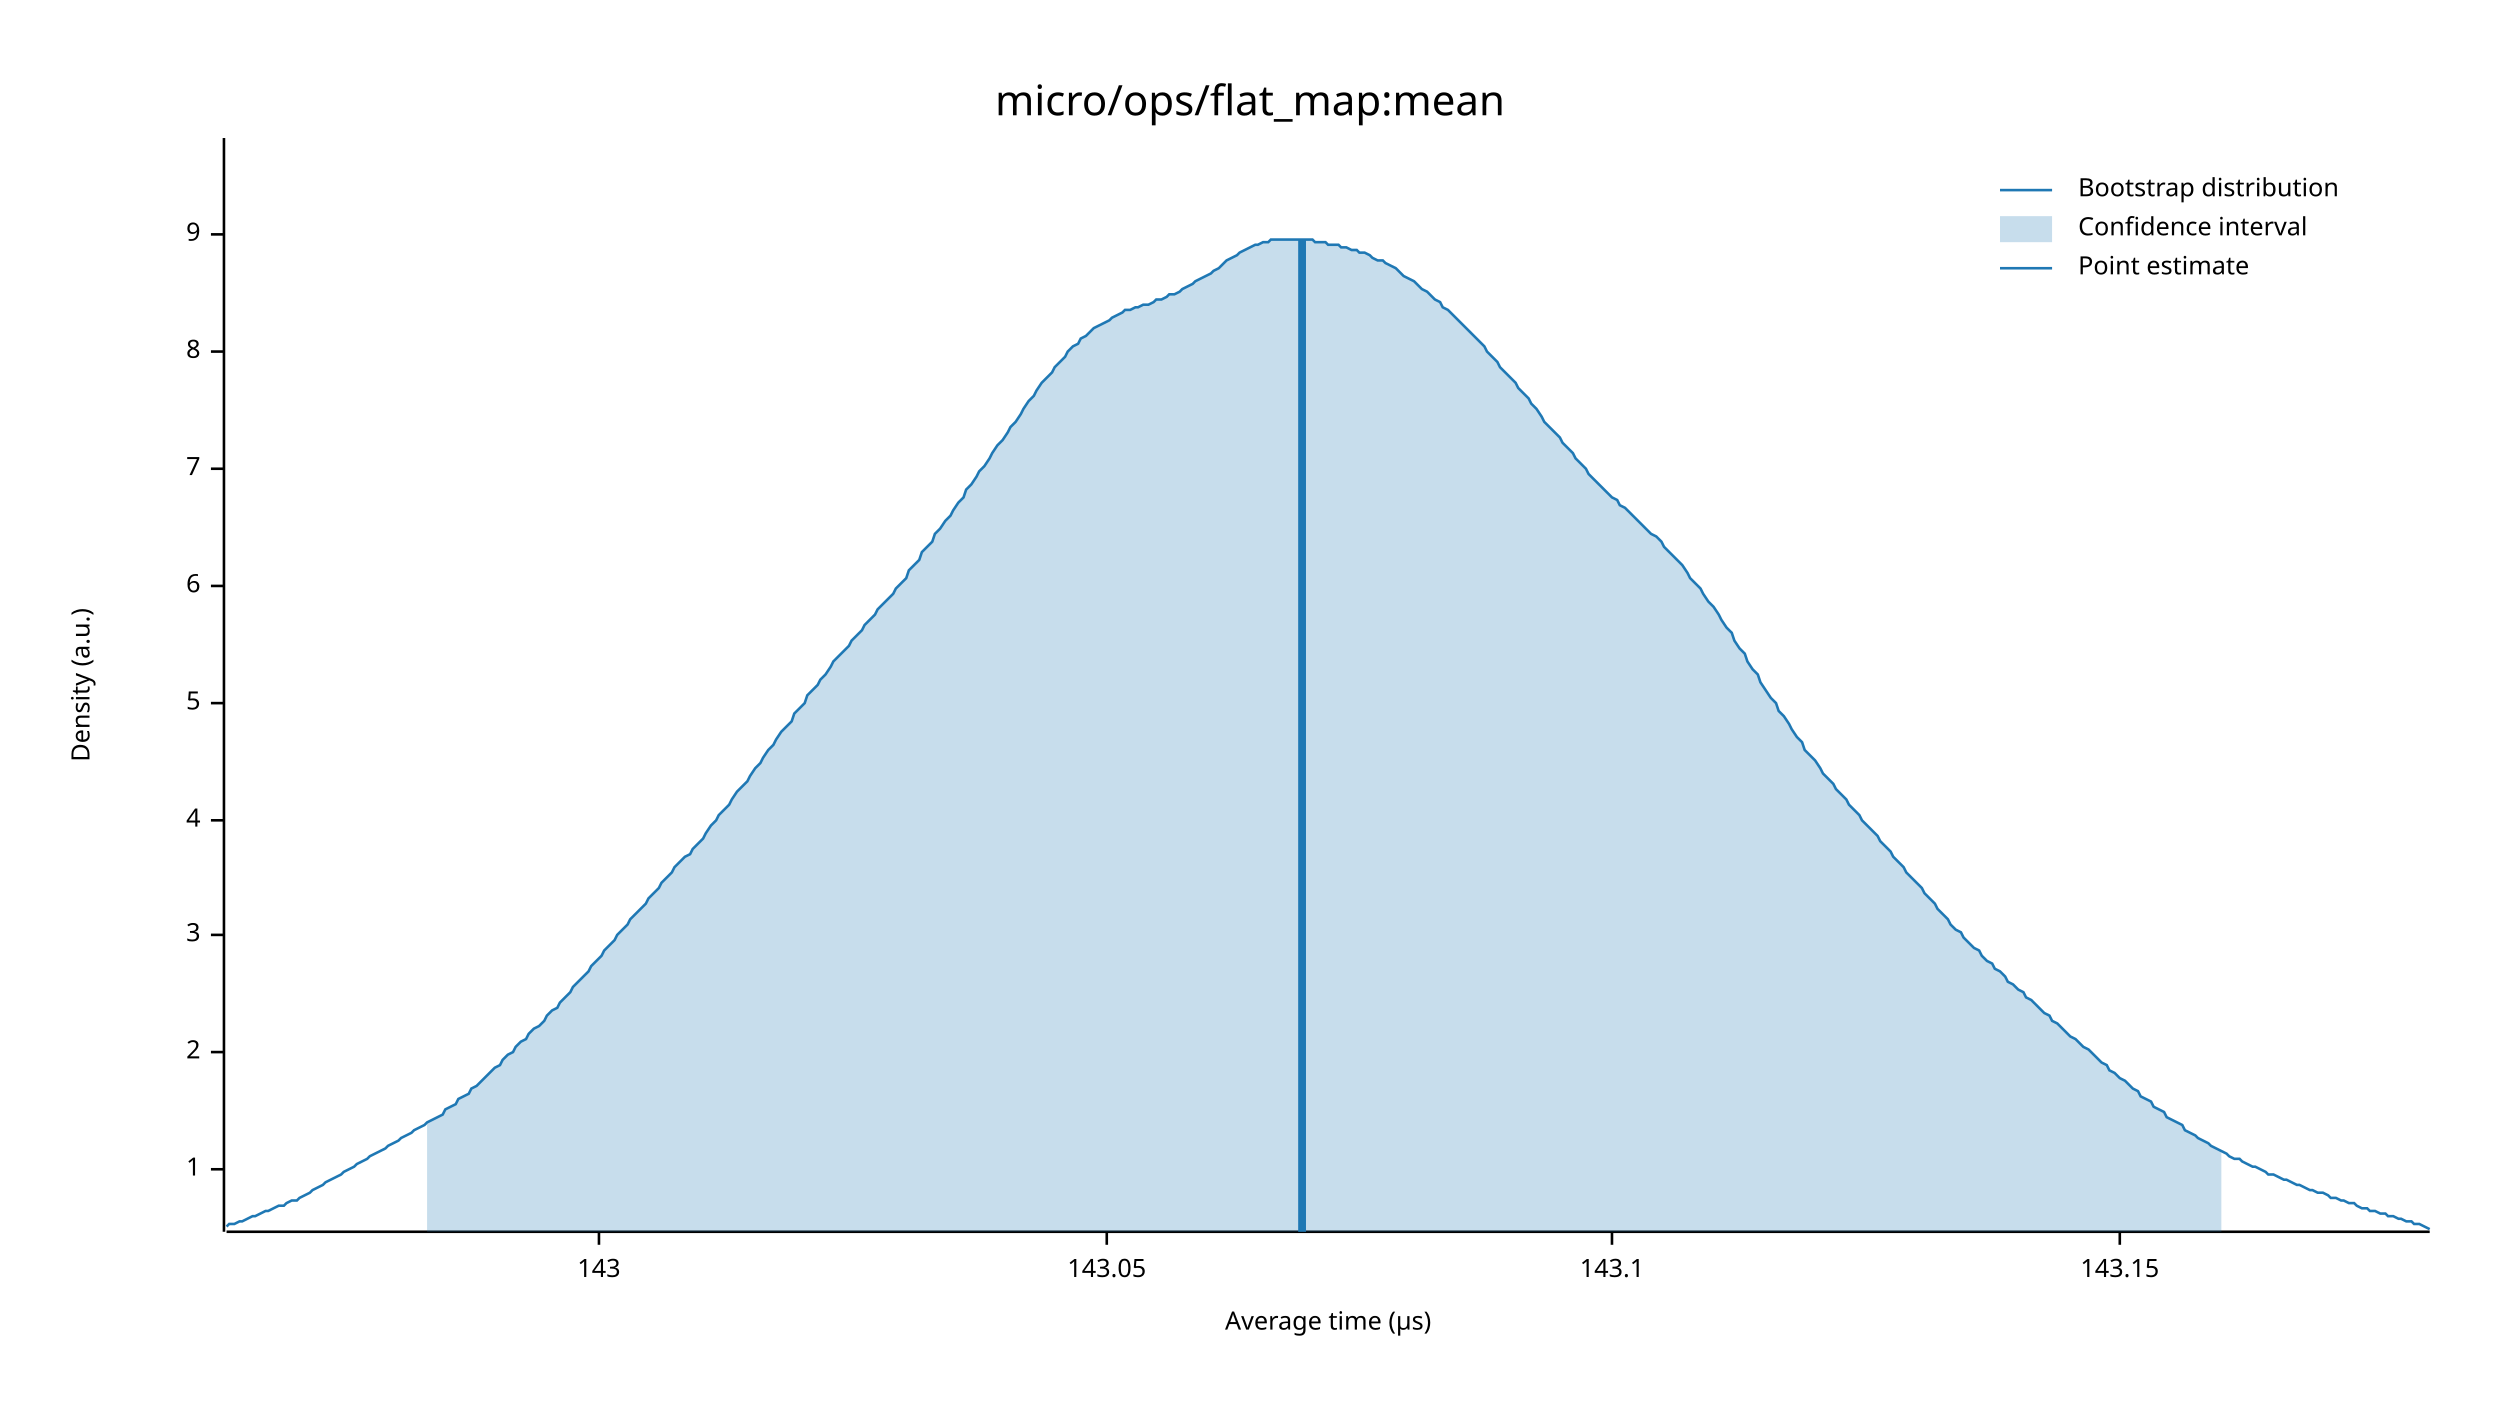
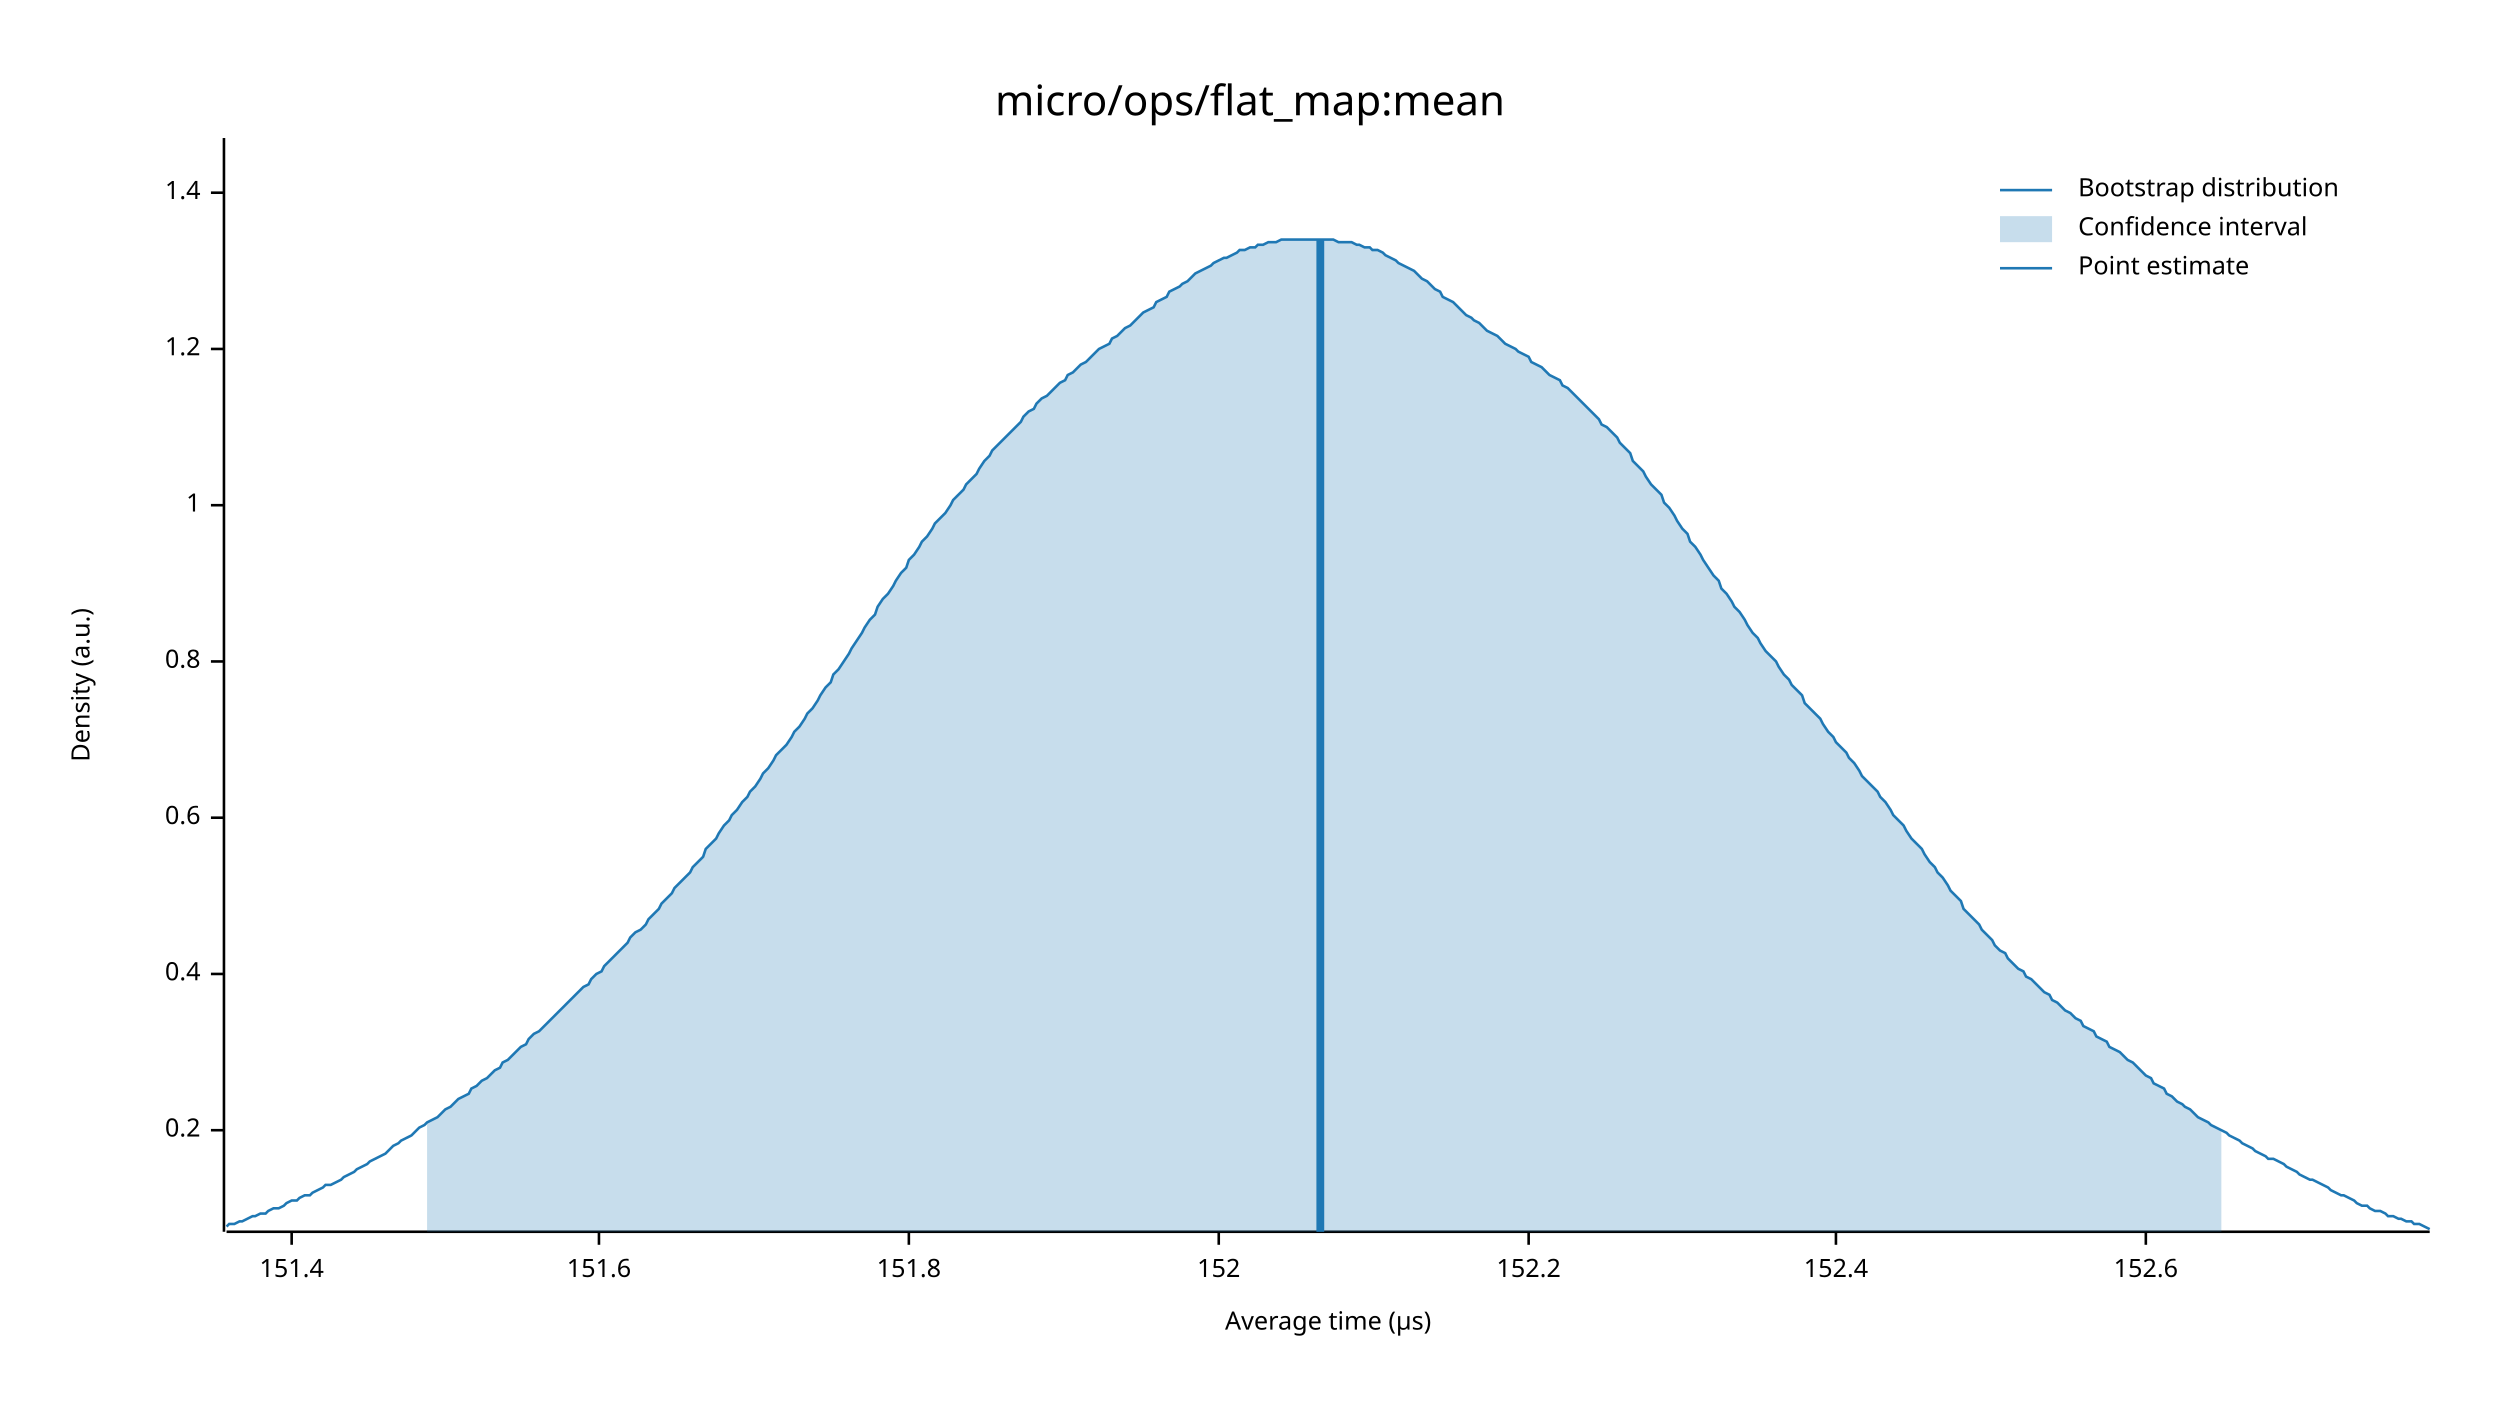
<svg xmlns="http://www.w3.org/2000/svg" width="960" height="540" viewBox="0 0 960 540">
  <text x="480" y="32" dy="0.76em" text-anchor="middle" font-family="sans-serif" font-size="16.129" opacity="1" fill="#000000">
micro/ops/flat_map:mean
</text>
  <text x="27" y="263" dy="0.76em" text-anchor="middle" font-family="sans-serif" font-size="9.677" opacity="1" fill="#000000" transform="rotate(270, 27, 263)">
Density (a.u.)
</text>
  <text x="510" y="513" dy="-0.5ex" text-anchor="middle" font-family="sans-serif" font-size="9.677" opacity="1" fill="#000000">
Average time (µs)
</text>
  <polyline fill="none" opacity="1" stroke="#000000" stroke-width="1" points="86,53 86,473 " />
-   <text x="77" y="449" dy="0.5ex" text-anchor="end" font-family="sans-serif" font-size="9.677" opacity="1" fill="#000000">
+   <text x="77" y="434" dy="0.5ex" text-anchor="end" font-family="sans-serif" font-size="9.677" opacity="1" fill="#000000">
+ 0.2
+ </text>
+   <polyline fill="none" opacity="1" stroke="#000000" stroke-width="1" points="81,434 86,434 " />
+   <text x="77" y="374" dy="0.5ex" text-anchor="end" font-family="sans-serif" font-size="9.677" opacity="1" fill="#000000">
+ 0.4
+ </text>
+   <polyline fill="none" opacity="1" stroke="#000000" stroke-width="1" points="81,374 86,374 " />
+   <text x="77" y="314" dy="0.5ex" text-anchor="end" font-family="sans-serif" font-size="9.677" opacity="1" fill="#000000">
+ 0.6
+ </text>
+   <polyline fill="none" opacity="1" stroke="#000000" stroke-width="1" points="81,314 86,314 " />
+   <text x="77" y="254" dy="0.5ex" text-anchor="end" font-family="sans-serif" font-size="9.677" opacity="1" fill="#000000">
+ 0.8
+ </text>
+   <polyline fill="none" opacity="1" stroke="#000000" stroke-width="1" points="81,254 86,254 " />
+   <text x="77" y="194" dy="0.5ex" text-anchor="end" font-family="sans-serif" font-size="9.677" opacity="1" fill="#000000">
1
</text>
-   <polyline fill="none" opacity="1" stroke="#000000" stroke-width="1" points="81,449 86,449 " />
-   <text x="77" y="404" dy="0.5ex" text-anchor="end" font-family="sans-serif" font-size="9.677" opacity="1" fill="#000000">
- 2
+   <polyline fill="none" opacity="1" stroke="#000000" stroke-width="1" points="81,194 86,194 " />
+   <text x="77" y="134" dy="0.5ex" text-anchor="end" font-family="sans-serif" font-size="9.677" opacity="1" fill="#000000">
+ 1.2
</text>
-   <polyline fill="none" opacity="1" stroke="#000000" stroke-width="1" points="81,404 86,404 " />
-   <text x="77" y="359" dy="0.5ex" text-anchor="end" font-family="sans-serif" font-size="9.677" opacity="1" fill="#000000">
- 3
+   <polyline fill="none" opacity="1" stroke="#000000" stroke-width="1" points="81,134 86,134 " />
+   <text x="77" y="74" dy="0.5ex" text-anchor="end" font-family="sans-serif" font-size="9.677" opacity="1" fill="#000000">
+ 1.4
</text>
-   <polyline fill="none" opacity="1" stroke="#000000" stroke-width="1" points="81,359 86,359 " />
-   <text x="77" y="315" dy="0.5ex" text-anchor="end" font-family="sans-serif" font-size="9.677" opacity="1" fill="#000000">
- 4
+   <polyline fill="none" opacity="1" stroke="#000000" stroke-width="1" points="81,74 86,74 " />
+   <polyline fill="none" opacity="1" stroke="#000000" stroke-width="1" points="87,473 933,473 " />
+   <text x="112" y="483" dy="0.76em" text-anchor="middle" font-family="sans-serif" font-size="9.677" opacity="1" fill="#000000">
+ 151.4
</text>
-   <polyline fill="none" opacity="1" stroke="#000000" stroke-width="1" points="81,315 86,315 " />
-   <text x="77" y="270" dy="0.5ex" text-anchor="end" font-family="sans-serif" font-size="9.677" opacity="1" fill="#000000">
- 5
- </text>
-   <polyline fill="none" opacity="1" stroke="#000000" stroke-width="1" points="81,270 86,270 " />
-   <text x="77" y="225" dy="0.5ex" text-anchor="end" font-family="sans-serif" font-size="9.677" opacity="1" fill="#000000">
- 6
- </text>
-   <polyline fill="none" opacity="1" stroke="#000000" stroke-width="1" points="81,225 86,225 " />
-   <text x="77" y="180" dy="0.5ex" text-anchor="end" font-family="sans-serif" font-size="9.677" opacity="1" fill="#000000">
- 7
- </text>
-   <polyline fill="none" opacity="1" stroke="#000000" stroke-width="1" points="81,180 86,180 " />
-   <text x="77" y="135" dy="0.5ex" text-anchor="end" font-family="sans-serif" font-size="9.677" opacity="1" fill="#000000">
- 8
- </text>
-   <polyline fill="none" opacity="1" stroke="#000000" stroke-width="1" points="81,135 86,135 " />
-   <text x="77" y="90" dy="0.5ex" text-anchor="end" font-family="sans-serif" font-size="9.677" opacity="1" fill="#000000">
- 9
- </text>
-   <polyline fill="none" opacity="1" stroke="#000000" stroke-width="1" points="81,90 86,90 " />
-   <polyline fill="none" opacity="1" stroke="#000000" stroke-width="1" points="87,473 933,473 " />
+   <polyline fill="none" opacity="1" stroke="#000000" stroke-width="1" points="112,473 112,478 " />
  <text x="230" y="483" dy="0.76em" text-anchor="middle" font-family="sans-serif" font-size="9.677" opacity="1" fill="#000000">
- 143
+ 151.6
</text>
  <polyline fill="none" opacity="1" stroke="#000000" stroke-width="1" points="230,473 230,478 " />
-   <text x="425" y="483" dy="0.76em" text-anchor="middle" font-family="sans-serif" font-size="9.677" opacity="1" fill="#000000">
- 143.05
+   <text x="349" y="483" dy="0.76em" text-anchor="middle" font-family="sans-serif" font-size="9.677" opacity="1" fill="#000000">
+ 151.8
</text>
-   <polyline fill="none" opacity="1" stroke="#000000" stroke-width="1" points="425,473 425,478 " />
-   <text x="619" y="483" dy="0.76em" text-anchor="middle" font-family="sans-serif" font-size="9.677" opacity="1" fill="#000000">
- 143.1
+   <polyline fill="none" opacity="1" stroke="#000000" stroke-width="1" points="349,473 349,478 " />
+   <text x="468" y="483" dy="0.76em" text-anchor="middle" font-family="sans-serif" font-size="9.677" opacity="1" fill="#000000">
+ 152
</text>
-   <polyline fill="none" opacity="1" stroke="#000000" stroke-width="1" points="619,473 619,478 " />
-   <text x="814" y="483" dy="0.76em" text-anchor="middle" font-family="sans-serif" font-size="9.677" opacity="1" fill="#000000">
- 143.15
+   <polyline fill="none" opacity="1" stroke="#000000" stroke-width="1" points="468,473 468,478 " />
+   <text x="587" y="483" dy="0.76em" text-anchor="middle" font-family="sans-serif" font-size="9.677" opacity="1" fill="#000000">
+ 152.2
</text>
-   <polyline fill="none" opacity="1" stroke="#000000" stroke-width="1" points="814,473 814,478 " />
-   <polyline fill="none" opacity="1" stroke="#1F78B4" stroke-width="1" points="87,471 88,470 90,470 92,469 93,469 95,468 97,467 98,467 100,466 102,465 103,465 105,464 107,463 109,463 110,462 112,461 114,461 115,460 117,459 119,458 120,457 122,456 124,455 125,454 127,453 129,452 131,451 132,450 134,449 136,448 137,447 139,446 141,445 142,444 144,443 146,442 148,441 149,440 151,439 153,438 154,437 156,436 158,435 159,434 161,433 163,432 164,431 166,430 168,429 170,428 171,426 173,425 175,424 176,422 178,421 180,420 181,418 183,417 185,415 187,413 188,412 190,410 192,409 193,407 195,405 197,404 198,402 200,400 202,399 203,397 205,395 207,394 209,392 210,390 212,388 214,387 215,385 217,383 219,381 220,379 222,377 224,375 226,373 227,371 229,369 231,367 232,365 234,363 236,361 237,359 239,357 241,355 242,353 244,351 246,349 248,347 249,345 251,343 253,341 254,339 256,337 258,335 259,333 261,331 263,329 265,328 266,326 268,324 270,322 271,320 273,317 275,315 276,313 278,311 280,309 281,307 283,304 285,302 287,300 288,298 290,295 292,293 293,291 295,288 297,286 298,284 300,281 302,279 304,277 305,274 307,272 309,270 310,267 312,265 314,263 315,261 317,259 319,256 320,254 322,252 324,250 326,248 327,246 329,244 331,242 332,240 334,238 336,236 337,234 339,232 341,230 343,228 344,226 346,224 348,222 349,219 351,217 353,215 354,212 356,210 358,208 359,205 361,203 363,200 365,198 366,196 368,193 370,191 371,188 373,186 375,183 376,181 378,179 380,176 381,174 383,171 385,169 387,166 388,164 390,162 392,159 393,157 395,154 397,152 398,150 400,147 402,145 404,143 405,141 407,139 409,137 410,135 412,133 414,132 415,130 417,129 419,127 420,126 422,125 424,124 426,123 427,122 429,121 431,120 432,119 434,119 436,118 437,118 439,117 441,117 443,116 444,115 446,115 448,114 449,113 451,113 453,112 454,111 456,110 458,109 459,108 461,107 463,106 465,105 466,104 468,103 470,101 471,100 473,99 475,98 476,97 478,96 480,95 482,94 483,94 485,93 487,93 488,92 490,92 492,92 493,92 495,92 497,92 498,92 500,92 502,92 504,92 505,93 507,93 509,93 510,94 512,94 514,94 515,95 517,95 519,96 521,96 522,97 524,97 526,98 527,99 529,100 531,100 532,101 534,102 536,103 537,104 539,106 541,107 543,108 544,109 546,111 548,112 549,113 551,115 553,116 554,118 556,119 558,121 560,123 561,124 563,126 565,128 566,129 568,131 570,133 571,135 573,137 575,139 576,141 578,143 580,145 582,147 583,149 585,151 587,153 588,155 590,157 592,160 593,162 595,164 597,166 599,168 600,170 602,172 604,174 605,176 607,178 609,180 610,182 612,184 614,186 615,187 617,189 619,191 621,192 622,194 624,195 626,197 627,198 629,200 631,202 632,203 634,205 636,206 638,208 639,210 641,212 643,214 644,215 646,217 648,220 649,222 651,224 653,226 654,228 656,231 658,233 660,236 661,238 663,241 665,243 666,246 668,249 670,251 671,254 673,257 675,259 676,262 678,265 680,268 682,270 683,273 685,275 687,278 688,280 690,283 692,285 693,288 695,290 697,292 699,295 700,297 702,299 704,301 705,303 707,305 709,307 710,309 712,311 714,313 715,315 717,317 719,319 721,321 722,323 724,325 726,327 727,329 729,331 731,333 732,335 734,337 736,339 738,341 739,343 741,345 743,347 744,349 746,351 748,353 749,355 751,357 753,358 754,360 756,362 758,364 760,365 761,367 763,369 765,370 766,372 768,373 770,375 771,377 773,378 775,380 777,381 778,383 780,384 782,386 783,387 785,389 787,390 788,392 790,393 792,395 793,396 795,398 797,399 799,401 800,402 802,403 804,405 805,406 807,408 809,409 810,411 812,412 814,414 816,415 817,416 819,418 821,419 822,421 824,422 826,423 827,425 829,426 831,427 832,429 834,430 836,431 838,432 839,434 841,435 843,436 844,437 846,438 848,439 849,440 851,441 853,442 855,443 856,444 858,445 860,445 861,446 863,447 865,448 866,448 868,449 870,450 871,451 873,451 875,452 877,453 878,453 880,454 882,455 883,455 885,456 887,457 888,457 890,458 892,458 894,459 895,460 897,460 899,461 900,461 902,462 904,462 905,463 907,464 909,464 910,465 912,465 914,466 916,466 917,467 919,467 921,468 922,468 924,469 926,469 927,470 929,470 931,471 933,472 " />
-   <polygon opacity="0.25" fill="#1F78B4" points="164,431 166,430 168,429 170,428 171,426 173,425 175,424 176,422 178,421 180,420 181,418 183,417 185,415 187,413 188,412 190,410 192,409 193,407 195,405 197,404 198,402 200,400 202,399 203,397 205,395 207,394 209,392 210,390 212,388 214,387 215,385 217,383 219,381 220,379 222,377 224,375 226,373 227,371 229,369 231,367 232,365 234,363 236,361 237,359 239,357 241,355 242,353 244,351 246,349 248,347 249,345 251,343 253,341 254,339 256,337 258,335 259,333 261,331 263,329 265,328 266,326 268,324 270,322 271,320 273,317 275,315 276,313 278,311 280,309 281,307 283,304 285,302 287,300 288,298 290,295 292,293 293,291 295,288 297,286 298,284 300,281 302,279 304,277 305,274 307,272 309,270 310,267 312,265 314,263 315,261 317,259 319,256 320,254 322,252 324,250 326,248 327,246 329,244 331,242 332,240 334,238 336,236 337,234 339,232 341,230 343,228 344,226 346,224 348,222 349,219 351,217 353,215 354,212 356,210 358,208 359,205 361,203 363,200 365,198 366,196 368,193 370,191 371,188 373,186 375,183 376,181 378,179 380,176 381,174 383,171 385,169 387,166 388,164 390,162 392,159 393,157 395,154 397,152 398,150 400,147 402,145 404,143 405,141 407,139 409,137 410,135 412,133 414,132 415,130 417,129 419,127 420,126 422,125 424,124 426,123 427,122 429,121 431,120 432,119 434,119 436,118 437,118 439,117 441,117 443,116 444,115 446,115 448,114 449,113 451,113 453,112 454,111 456,110 458,109 459,108 461,107 463,106 465,105 466,104 468,103 470,101 471,100 473,99 475,98 476,97 478,96 480,95 482,94 483,94 485,93 487,93 488,92 490,92 492,92 493,92 495,92 497,92 498,92 500,92 502,92 504,92 505,93 507,93 509,93 510,94 512,94 514,94 515,95 517,95 519,96 521,96 522,97 524,97 526,98 527,99 529,100 531,100 532,101 534,102 536,103 537,104 539,106 541,107 543,108 544,109 546,111 548,112 549,113 551,115 553,116 554,118 556,119 558,121 560,123 561,124 563,126 565,128 566,129 568,131 570,133 571,135 573,137 575,139 576,141 578,143 580,145 582,147 583,149 585,151 587,153 588,155 590,157 592,160 593,162 595,164 597,166 599,168 600,170 602,172 604,174 605,176 607,178 609,180 610,182 612,184 614,186 615,187 617,189 619,191 621,192 622,194 624,195 626,197 627,198 629,200 631,202 632,203 634,205 636,206 638,208 639,210 641,212 643,214 644,215 646,217 648,220 649,222 651,224 653,226 654,228 656,231 658,233 660,236 661,238 663,241 665,243 666,246 668,249 670,251 671,254 673,257 675,259 676,262 678,265 680,268 682,270 683,273 685,275 687,278 688,280 690,283 692,285 693,288 695,290 697,292 699,295 700,297 702,299 704,301 705,303 707,305 709,307 710,309 712,311 714,313 715,315 717,317 719,319 721,321 722,323 724,325 726,327 727,329 729,331 731,333 732,335 734,337 736,339 738,341 739,343 741,345 743,347 744,349 746,351 748,353 749,355 751,357 753,358 754,360 756,362 758,364 760,365 761,367 763,369 765,370 766,372 768,373 770,375 771,377 773,378 775,380 777,381 778,383 780,384 782,386 783,387 785,389 787,390 788,392 790,393 792,395 793,396 795,398 797,399 799,401 800,402 802,403 804,405 805,406 807,408 809,409 810,411 812,412 814,414 816,415 817,416 819,418 821,419 822,421 824,422 826,423 827,425 829,426 831,427 832,429 834,430 836,431 838,432 839,434 841,435 843,436 844,437 846,438 848,439 849,440 851,441 853,442 853,473 164,473 " />
-   <polyline fill="none" opacity="1" stroke="#1F78B4" stroke-width="3" points="500,473 500,92 " />
+   <polyline fill="none" opacity="1" stroke="#000000" stroke-width="1" points="587,473 587,478 " />
+   <text x="705" y="483" dy="0.76em" text-anchor="middle" font-family="sans-serif" font-size="9.677" opacity="1" fill="#000000">
+ 152.4
+ </text>
+   <polyline fill="none" opacity="1" stroke="#000000" stroke-width="1" points="705,473 705,478 " />
+   <text x="824" y="483" dy="0.76em" text-anchor="middle" font-family="sans-serif" font-size="9.677" opacity="1" fill="#000000">
+ 152.6
+ </text>
+   <polyline fill="none" opacity="1" stroke="#000000" stroke-width="1" points="824,473 824,478 " />
+   <polyline fill="none" opacity="1" stroke="#1F78B4" stroke-width="1" points="87,471 88,470 90,470 92,469 93,469 95,468 97,467 98,467 100,466 102,466 103,465 105,464 107,464 109,463 110,462 112,461 114,461 115,460 117,459 119,459 120,458 122,457 124,456 125,455 127,455 129,454 131,453 132,452 134,451 136,450 137,449 139,448 141,447 142,446 144,445 146,444 148,443 149,442 151,440 153,439 154,438 156,437 158,436 159,435 161,433 163,432 164,431 166,430 168,429 170,427 171,426 173,425 175,423 176,422 178,421 180,420 181,418 183,417 185,415 187,414 188,413 190,411 192,410 193,408 195,407 197,405 198,404 200,402 202,401 203,399 205,397 207,396 209,394 210,393 212,391 214,389 215,388 217,386 219,384 220,383 222,381 224,379 226,378 227,376 229,374 231,373 232,371 234,369 236,367 237,366 239,364 241,362 242,360 244,358 246,357 248,355 249,353 251,351 253,349 254,347 256,345 258,343 259,341 261,339 263,337 265,335 266,333 268,331 270,329 271,326 273,324 275,322 276,320 278,317 280,315 281,313 283,311 285,308 287,306 288,304 290,302 292,299 293,297 295,295 297,292 298,290 300,288 302,286 304,283 305,281 307,279 309,276 310,274 312,272 314,269 315,267 317,264 319,262 320,259 322,257 324,254 326,251 327,249 329,246 331,243 332,241 334,238 336,236 337,233 339,230 341,228 343,225 344,223 346,220 348,218 349,215 351,213 353,210 354,208 356,206 358,203 359,201 361,199 363,197 365,194 366,192 368,190 370,188 371,186 373,184 375,182 376,180 378,177 380,175 381,173 383,171 385,169 387,167 388,166 390,164 392,162 393,160 395,158 397,157 398,155 400,153 402,152 404,150 405,149 407,147 409,146 410,144 412,143 414,141 415,140 417,139 419,137 420,136 422,134 424,133 426,132 427,130 429,129 431,127 432,126 434,125 436,123 437,122 439,120 441,119 443,118 444,116 446,115 448,114 449,112 451,111 453,110 454,109 456,108 458,106 459,105 461,104 463,103 465,102 466,101 468,100 470,99 471,99 473,98 475,97 476,96 478,96 480,95 482,95 483,94 485,94 487,93 488,93 490,93 492,92 493,92 495,92 497,92 498,92 500,92 502,92 504,92 505,92 507,92 509,92 510,92 512,92 514,93 515,93 517,93 519,93 521,94 522,94 524,95 526,95 527,96 529,96 531,97 532,98 534,99 536,100 537,101 539,102 541,103 543,104 544,105 546,107 548,108 549,109 551,111 553,112 554,114 556,115 558,116 560,118 561,119 563,121 565,122 566,123 568,124 570,126 571,127 573,128 575,129 576,130 578,132 580,133 582,134 583,135 585,136 587,137 588,139 590,140 592,141 593,142 595,144 597,145 599,146 600,148 602,149 604,151 605,152 607,154 609,156 610,157 612,159 614,161 615,163 617,164 619,166 621,168 622,170 624,172 626,174 627,177 629,179 631,181 632,183 634,186 636,188 638,190 639,193 641,195 643,198 644,200 646,203 648,205 649,208 651,210 653,213 654,215 656,218 658,221 660,223 661,226 663,228 665,231 666,233 668,235 670,238 671,240 673,243 675,245 676,247 678,250 680,252 682,254 683,256 685,259 687,261 688,263 690,265 692,267 693,270 695,272 697,274 699,276 700,278 702,281 704,283 705,285 707,287 709,289 710,291 712,293 714,296 715,298 717,300 719,302 721,304 722,306 724,308 726,311 727,313 729,315 731,317 732,319 734,322 736,324 738,326 739,328 741,331 743,333 744,335 746,337 748,340 749,342 751,344 753,346 754,349 756,351 758,353 760,355 761,357 763,359 765,361 766,363 768,365 770,366 771,368 773,370 775,372 777,373 778,375 780,376 782,378 783,379 785,381 787,382 788,384 790,385 792,387 793,388 795,389 797,391 799,392 800,394 802,395 804,396 805,398 807,399 809,400 810,402 812,403 814,404 816,406 817,407 819,408 821,410 822,411 824,413 826,414 827,416 829,417 831,418 832,420 834,421 836,423 838,424 839,425 841,426 843,428 844,429 846,430 848,431 849,432 851,433 853,434 855,435 856,436 858,437 860,438 861,439 863,440 865,441 866,442 868,443 870,444 871,445 873,445 875,446 877,447 878,448 880,449 882,450 883,451 885,452 887,453 888,453 890,454 892,455 894,456 895,457 897,458 899,459 900,459 902,460 904,461 905,462 907,463 909,463 910,464 912,465 914,465 916,466 917,467 919,467 921,468 922,468 924,469 926,469 927,470 929,470 931,471 933,472 " />
+   <polygon opacity="0.25" fill="#1F78B4" points="164,431 166,430 168,429 170,427 171,426 173,425 175,423 176,422 178,421 180,420 181,418 183,417 185,415 187,414 188,413 190,411 192,410 193,408 195,407 197,405 198,404 200,402 202,401 203,399 205,397 207,396 209,394 210,393 212,391 214,389 215,388 217,386 219,384 220,383 222,381 224,379 226,378 227,376 229,374 231,373 232,371 234,369 236,367 237,366 239,364 241,362 242,360 244,358 246,357 248,355 249,353 251,351 253,349 254,347 256,345 258,343 259,341 261,339 263,337 265,335 266,333 268,331 270,329 271,326 273,324 275,322 276,320 278,317 280,315 281,313 283,311 285,308 287,306 288,304 290,302 292,299 293,297 295,295 297,292 298,290 300,288 302,286 304,283 305,281 307,279 309,276 310,274 312,272 314,269 315,267 317,264 319,262 320,259 322,257 324,254 326,251 327,249 329,246 331,243 332,241 334,238 336,236 337,233 339,230 341,228 343,225 344,223 346,220 348,218 349,215 351,213 353,210 354,208 356,206 358,203 359,201 361,199 363,197 365,194 366,192 368,190 370,188 371,186 373,184 375,182 376,180 378,177 380,175 381,173 383,171 385,169 387,167 388,166 390,164 392,162 393,160 395,158 397,157 398,155 400,153 402,152 404,150 405,149 407,147 409,146 410,144 412,143 414,141 415,140 417,139 419,137 420,136 422,134 424,133 426,132 427,130 429,129 431,127 432,126 434,125 436,123 437,122 439,120 441,119 443,118 444,116 446,115 448,114 449,112 451,111 453,110 454,109 456,108 458,106 459,105 461,104 463,103 465,102 466,101 468,100 470,99 471,99 473,98 475,97 476,96 478,96 480,95 482,95 483,94 485,94 487,93 488,93 490,93 492,92 493,92 495,92 497,92 498,92 500,92 502,92 504,92 505,92 507,92 509,92 510,92 512,92 514,93 515,93 517,93 519,93 521,94 522,94 524,95 526,95 527,96 529,96 531,97 532,98 534,99 536,100 537,101 539,102 541,103 543,104 544,105 546,107 548,108 549,109 551,111 553,112 554,114 556,115 558,116 560,118 561,119 563,121 565,122 566,123 568,124 570,126 571,127 573,128 575,129 576,130 578,132 580,133 582,134 583,135 585,136 587,137 588,139 590,140 592,141 593,142 595,144 597,145 599,146 600,148 602,149 604,151 605,152 607,154 609,156 610,157 612,159 614,161 615,163 617,164 619,166 621,168 622,170 624,172 626,174 627,177 629,179 631,181 632,183 634,186 636,188 638,190 639,193 641,195 643,198 644,200 646,203 648,205 649,208 651,210 653,213 654,215 656,218 658,221 660,223 661,226 663,228 665,231 666,233 668,235 670,238 671,240 673,243 675,245 676,247 678,250 680,252 682,254 683,256 685,259 687,261 688,263 690,265 692,267 693,270 695,272 697,274 699,276 700,278 702,281 704,283 705,285 707,287 709,289 710,291 712,293 714,296 715,298 717,300 719,302 721,304 722,306 724,308 726,311 727,313 729,315 731,317 732,319 734,322 736,324 738,326 739,328 741,331 743,333 744,335 746,337 748,340 749,342 751,344 753,346 754,349 756,351 758,353 760,355 761,357 763,359 765,361 766,363 768,365 770,366 771,368 773,370 775,372 777,373 778,375 780,376 782,378 783,379 785,381 787,382 788,384 790,385 792,387 793,388 795,389 797,391 799,392 800,394 802,395 804,396 805,398 807,399 809,400 810,402 812,403 814,404 816,406 817,407 819,408 821,410 822,411 824,413 826,414 827,416 829,417 831,418 832,420 834,421 836,423 838,424 839,425 841,426 843,428 844,429 846,430 848,431 849,432 851,433 853,434 853,473 164,473 " />
+   <polyline fill="none" opacity="1" stroke="#1F78B4" stroke-width="3" points="507,473 507,92 " />
  <text x="798" y="68" dy="0.76em" text-anchor="start" font-family="sans-serif" font-size="9.677" opacity="1" fill="#000000">
Bootstrap distribution
</text>
  <text x="798" y="83" dy="0.76em" text-anchor="start" font-family="sans-serif" font-size="9.677" opacity="1" fill="#000000">
Confidence interval
</text>
  <text x="798" y="98" dy="0.76em" text-anchor="start" font-family="sans-serif" font-size="9.677" opacity="1" fill="#000000">
Point estimate
</text>
  <polyline fill="none" opacity="1" stroke="#1F78B4" stroke-width="1" points="768,73 788,73 " />
  <rect x="768" y="83" width="20" height="10" opacity="0.25" fill="#1F78B4" stroke="none" />
  <polyline fill="none" opacity="1" stroke="#1F78B4" stroke-width="1" points="768,103 788,103 " />
</svg>
